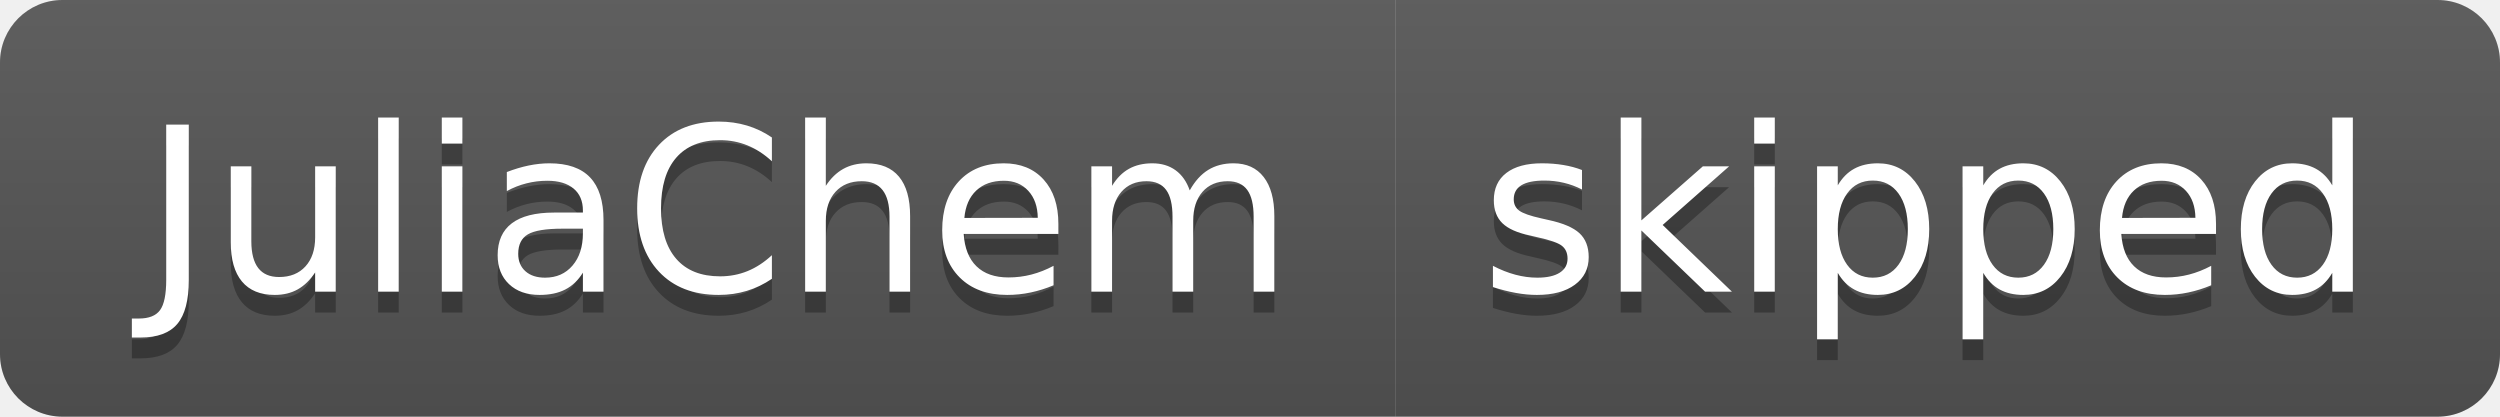
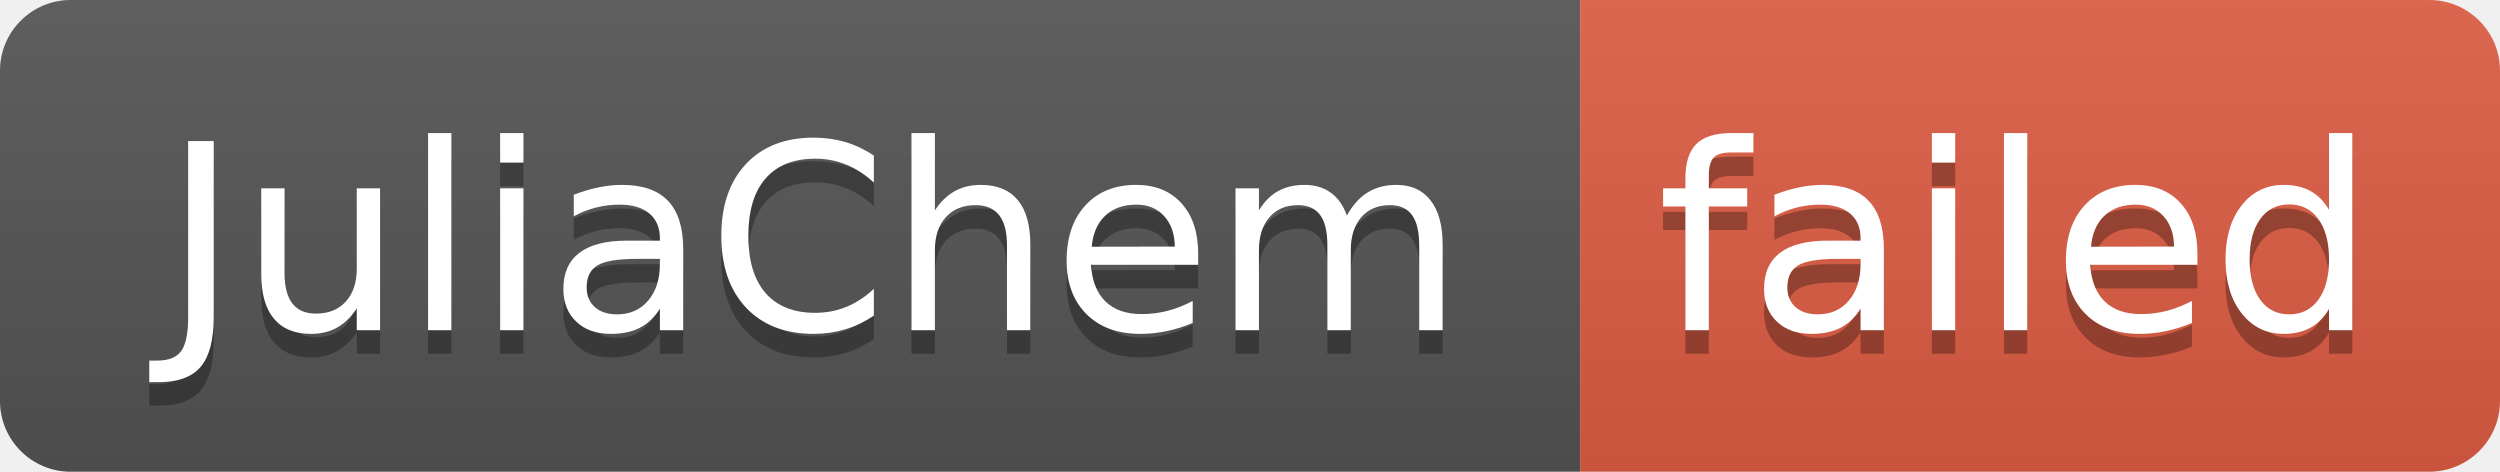
- <svg xmlns="http://www.w3.org/2000/svg" width="120" height="20" role="img" aria-label="JuliaChem: skipped">
+ <svg xmlns="http://www.w3.org/2000/svg" width="106" height="20" role="img" aria-label="JuliaChem: failed">
  <linearGradient id="s" x2="0" y2="100%">
    <stop offset="0" stop-color="#bbb" stop-opacity=".1" />
    <stop offset="1" stop-opacity=".1" />
  </linearGradient>
  <clipPath id="r">
-     <rect width="120" height="20" rx="3" fill="#fff" />
+     <rect width="106" height="20" rx="3" fill="#fff" />
  </clipPath>
  <g clip-path="url(#r)">
    <rect width="67" height="20" fill="#555" />
-     <rect x="67" width="53" height="20" fill="#555" />
-     <rect width="120" height="20" fill="url(#s)" />
+     <rect x="67" width="39" height="20" fill="#e05d44" />
+     <rect width="106" height="20" fill="url(#s)" />
  </g>
  <g fill="#fff" text-anchor="middle" font-family="Verdana,Geneva,DejaVu Sans,sans-serif" text-rendering="geometricPrecision" font-size="110">
    <text aria-hidden="true" x="345" y="150" fill="#010101" fill-opacity=".3" transform="scale(.1)" textLength="570">JuliaChem</text>
    <text x="345" y="140" transform="scale(.1)" fill="#fff" textLength="570">JuliaChem</text>
-     <text aria-hidden="true" x="925" y="150" fill="#010101" fill-opacity=".3" transform="scale(.1)" textLength="430">skipped</text>
-     <text x="925" y="140" transform="scale(.1)" fill="#fff" textLength="430">skipped</text>
+     <text aria-hidden="true" x="855" y="150" fill="#010101" fill-opacity=".3" transform="scale(.1)" textLength="290">failed</text>
+     <text x="855" y="140" transform="scale(.1)" fill="#fff" textLength="290">failed</text>
  </g>
</svg>
